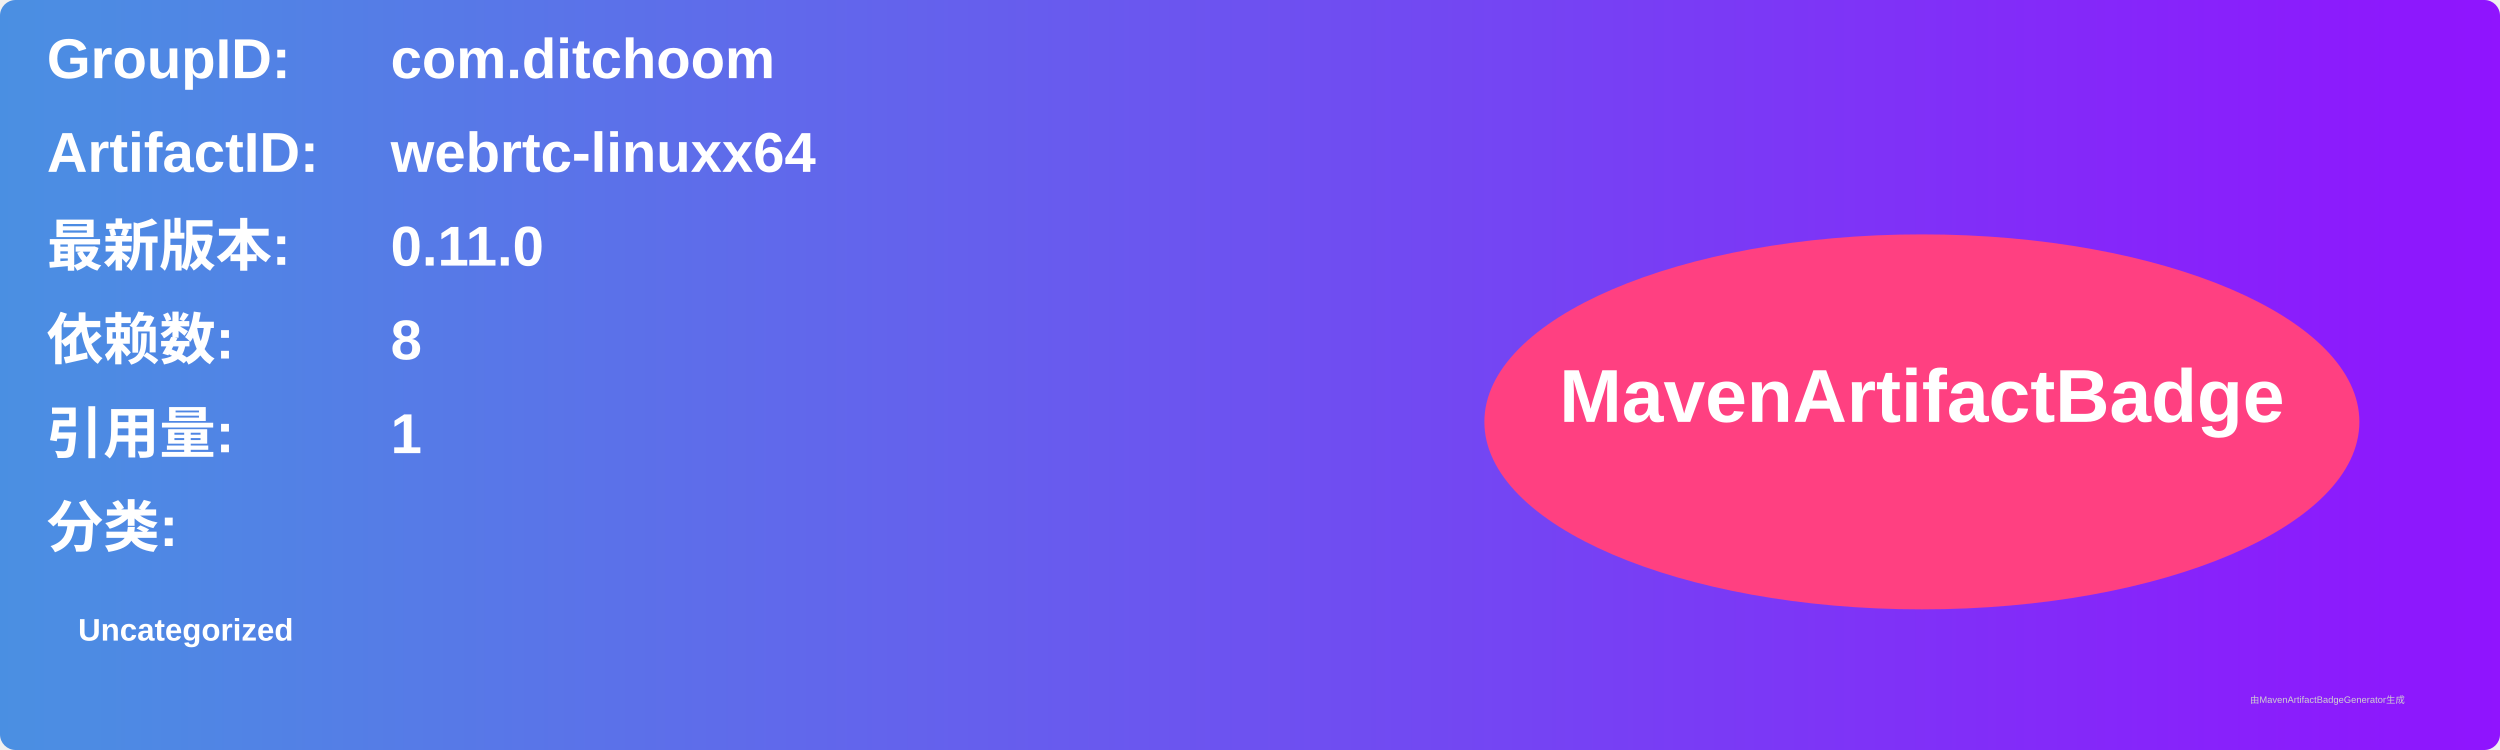
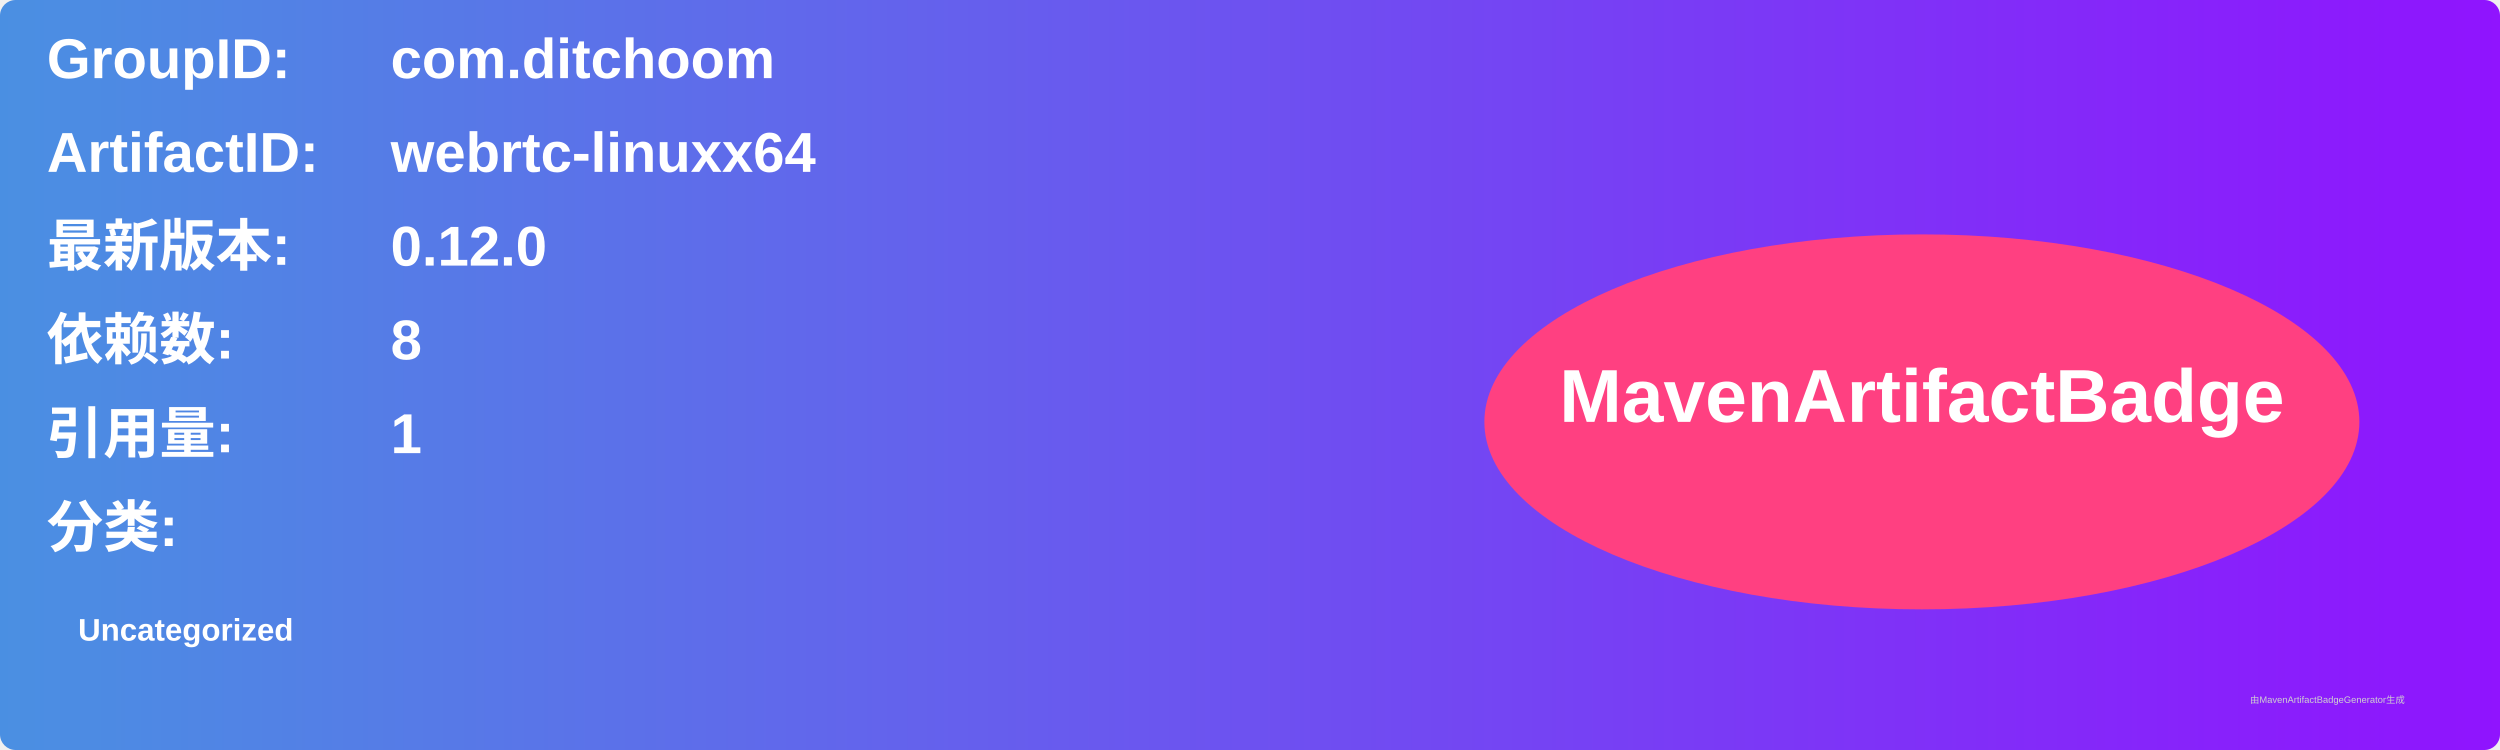
<svg xmlns="http://www.w3.org/2000/svg" width="800" height="240" viewBox="0 0 800 240">
  <linearGradient id="grad" x1="0%" y1="0%" x2="100%" y2="0%">
    <stop offset="0%" stop-color="#4a90e2" />
    <stop offset="100%" stop-color="#9013fe" />
  </linearGradient>
  <rect width="100%" height="100%" rx="5" ry="5" fill="url(#grad)" />
  <g transform="translate(15, 15)">
    <text x="0" y="10" font-family="Arial" font-size="18" fill="white" font-weight="bold" width="260">GroupID:</text>
    <text x="110" y="10" font-family="Arial" font-size="18" fill="white" font-weight="bold" width="460">com.ditchoom</text>
    <text x="0" y="40" font-family="Arial" font-size="18" fill="white" font-weight="bold" width="260">ArtifactID:</text>
    <text x="110" y="40" font-family="Arial" font-size="18" fill="white" font-weight="bold" width="460">webrtc-linuxx64</text>
    <text x="0" y="70" font-family="Arial" font-size="18" fill="white" font-weight="bold">最新版本:</text>
    <text x="110" y="70" font-family="Arial" font-size="18" fill="white" font-weight="bold">
-       <tspan font-weight="bold">0.11.0</tspan>
+       <tspan font-weight="bold">0.12.0</tspan>
    </text>
    <text x="0" y="100" font-family="Arial" font-size="18" fill="white" font-weight="bold">依赖数: </text>
    <text x="110" y="100" font-family="Arial" font-size="18" fill="white">
      <tspan font-weight="bold">8</tspan>
    </text>
    <text x="0" y="130" font-family="Arial" font-size="18" fill="white" font-weight="bold">引用量: </text>
    <text x="110" y="130" font-family="Arial" font-size="18" fill="white">
      <tspan font-weight="bold">1</tspan>
    </text>
    <text x="0" y="160" font-family="Arial" font-size="18" fill="white" font-weight="bold">分类:</text>
    <text x="10" y="190" font-family="Arial" font-size="10" fill="white">
      <tspan font-weight="bold">Uncategorized</tspan>
    </text>
    <ellipse cx="600" cy="120" rx="140" ry="60" fill="#ff4081" />
    <text x="600" y="120" text-anchor="middle" font-family="Arial" font-size="24" fill="white" font-weight="bold">MavenArtifactBadge</text>
  </g>
  <text x="720" y="225" font-family="Arial" font-size="3" fill="#d0d0d0">由MavenArtifactBadgeGenerator生成</text>
</svg>
